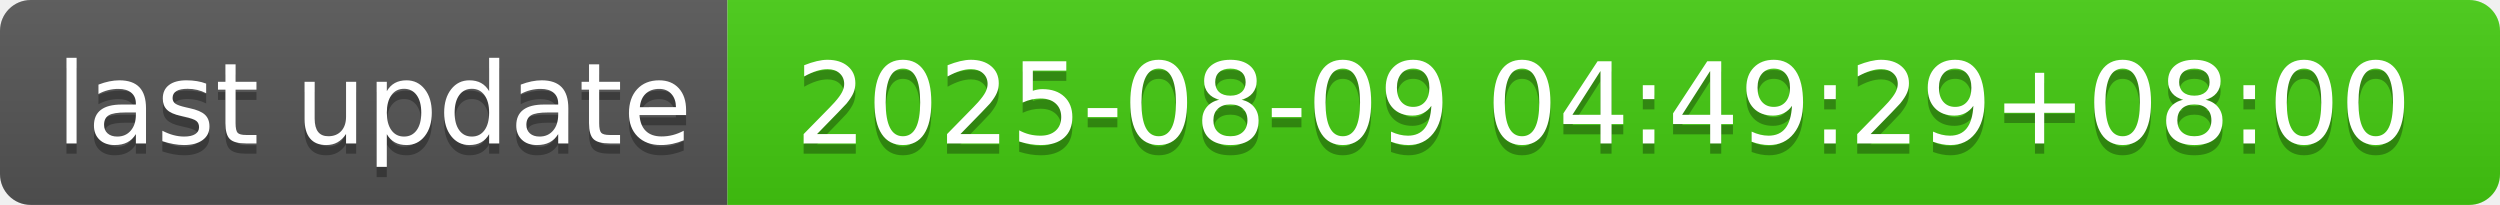
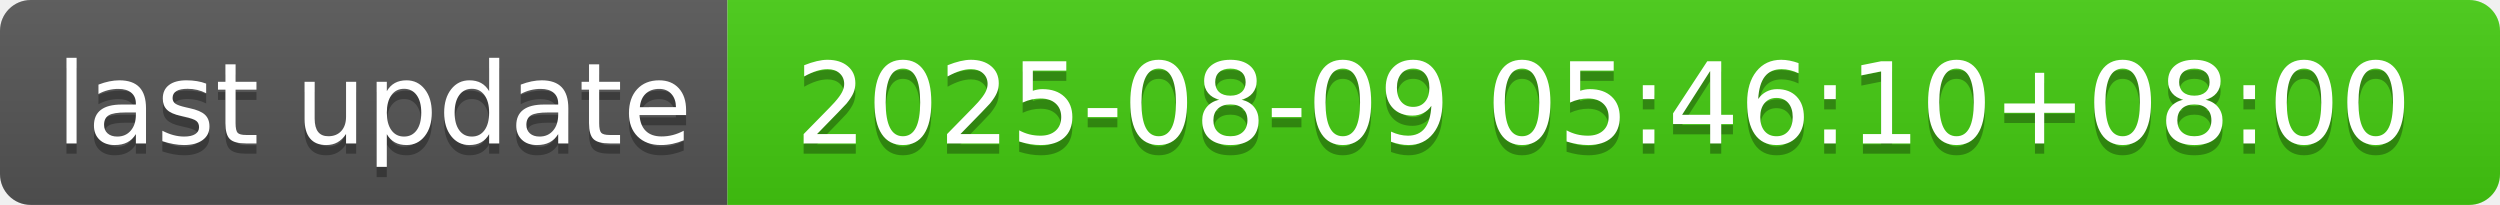
- <svg xmlns="http://www.w3.org/2000/svg" width="244" height="20" role="img" aria-label="last update: 2025-08-09 04:49:29+08:00">
+ <svg xmlns="http://www.w3.org/2000/svg" width="244" height="20" role="img" aria-label="last update: 2025-08-09 05:46:10+08:00">
  <linearGradient id="s" x2="0" y2="100%">
    <stop offset="0" stop-color="#bbb" stop-opacity=".1" />
    <stop offset="1" stop-opacity=".1" />
  </linearGradient>
  <clipPath id="r">
    <rect width="244" height="20" rx="3" fill="#fff" />
  </clipPath>
  <g clip-path="url(#r)">
    <rect width="71" height="20" fill="#555" />
    <rect x="71" width="173" height="20" fill="#4c1" />
    <rect width="244" height="20" fill="url(#s)" />
  </g>
  <g fill="#fff" text-anchor="middle" font-family="Verdana,Geneva,DejaVu Sans,sans-serif" text-rendering="geometricPrecision" font-size="110">
    <text aria-hidden="true" x="365" y="150" fill="#010101" fill-opacity=".3" transform="scale(.1)" textLength="610">last update</text>
    <text x="365" y="140" transform="scale(.1)" fill="#fff" textLength="610">last update</text>
-     <text aria-hidden="true" x="1565" y="150" fill="#010101" fill-opacity=".3" transform="scale(.1)" textLength="1630">2025-08-09 04:49:29+08:00</text>
-     <text x="1565" y="140" transform="scale(.1)" fill="#fff" textLength="1630">2025-08-09 04:49:29+08:00</text>
+     <text aria-hidden="true" x="1565" y="150" fill="#010101" fill-opacity=".3" transform="scale(.1)" textLength="1630">2025-08-09 05:46:10+08:00</text>
+     <text x="1565" y="140" transform="scale(.1)" fill="#fff" textLength="1630">2025-08-09 05:46:10+08:00</text>
  </g>
</svg>
